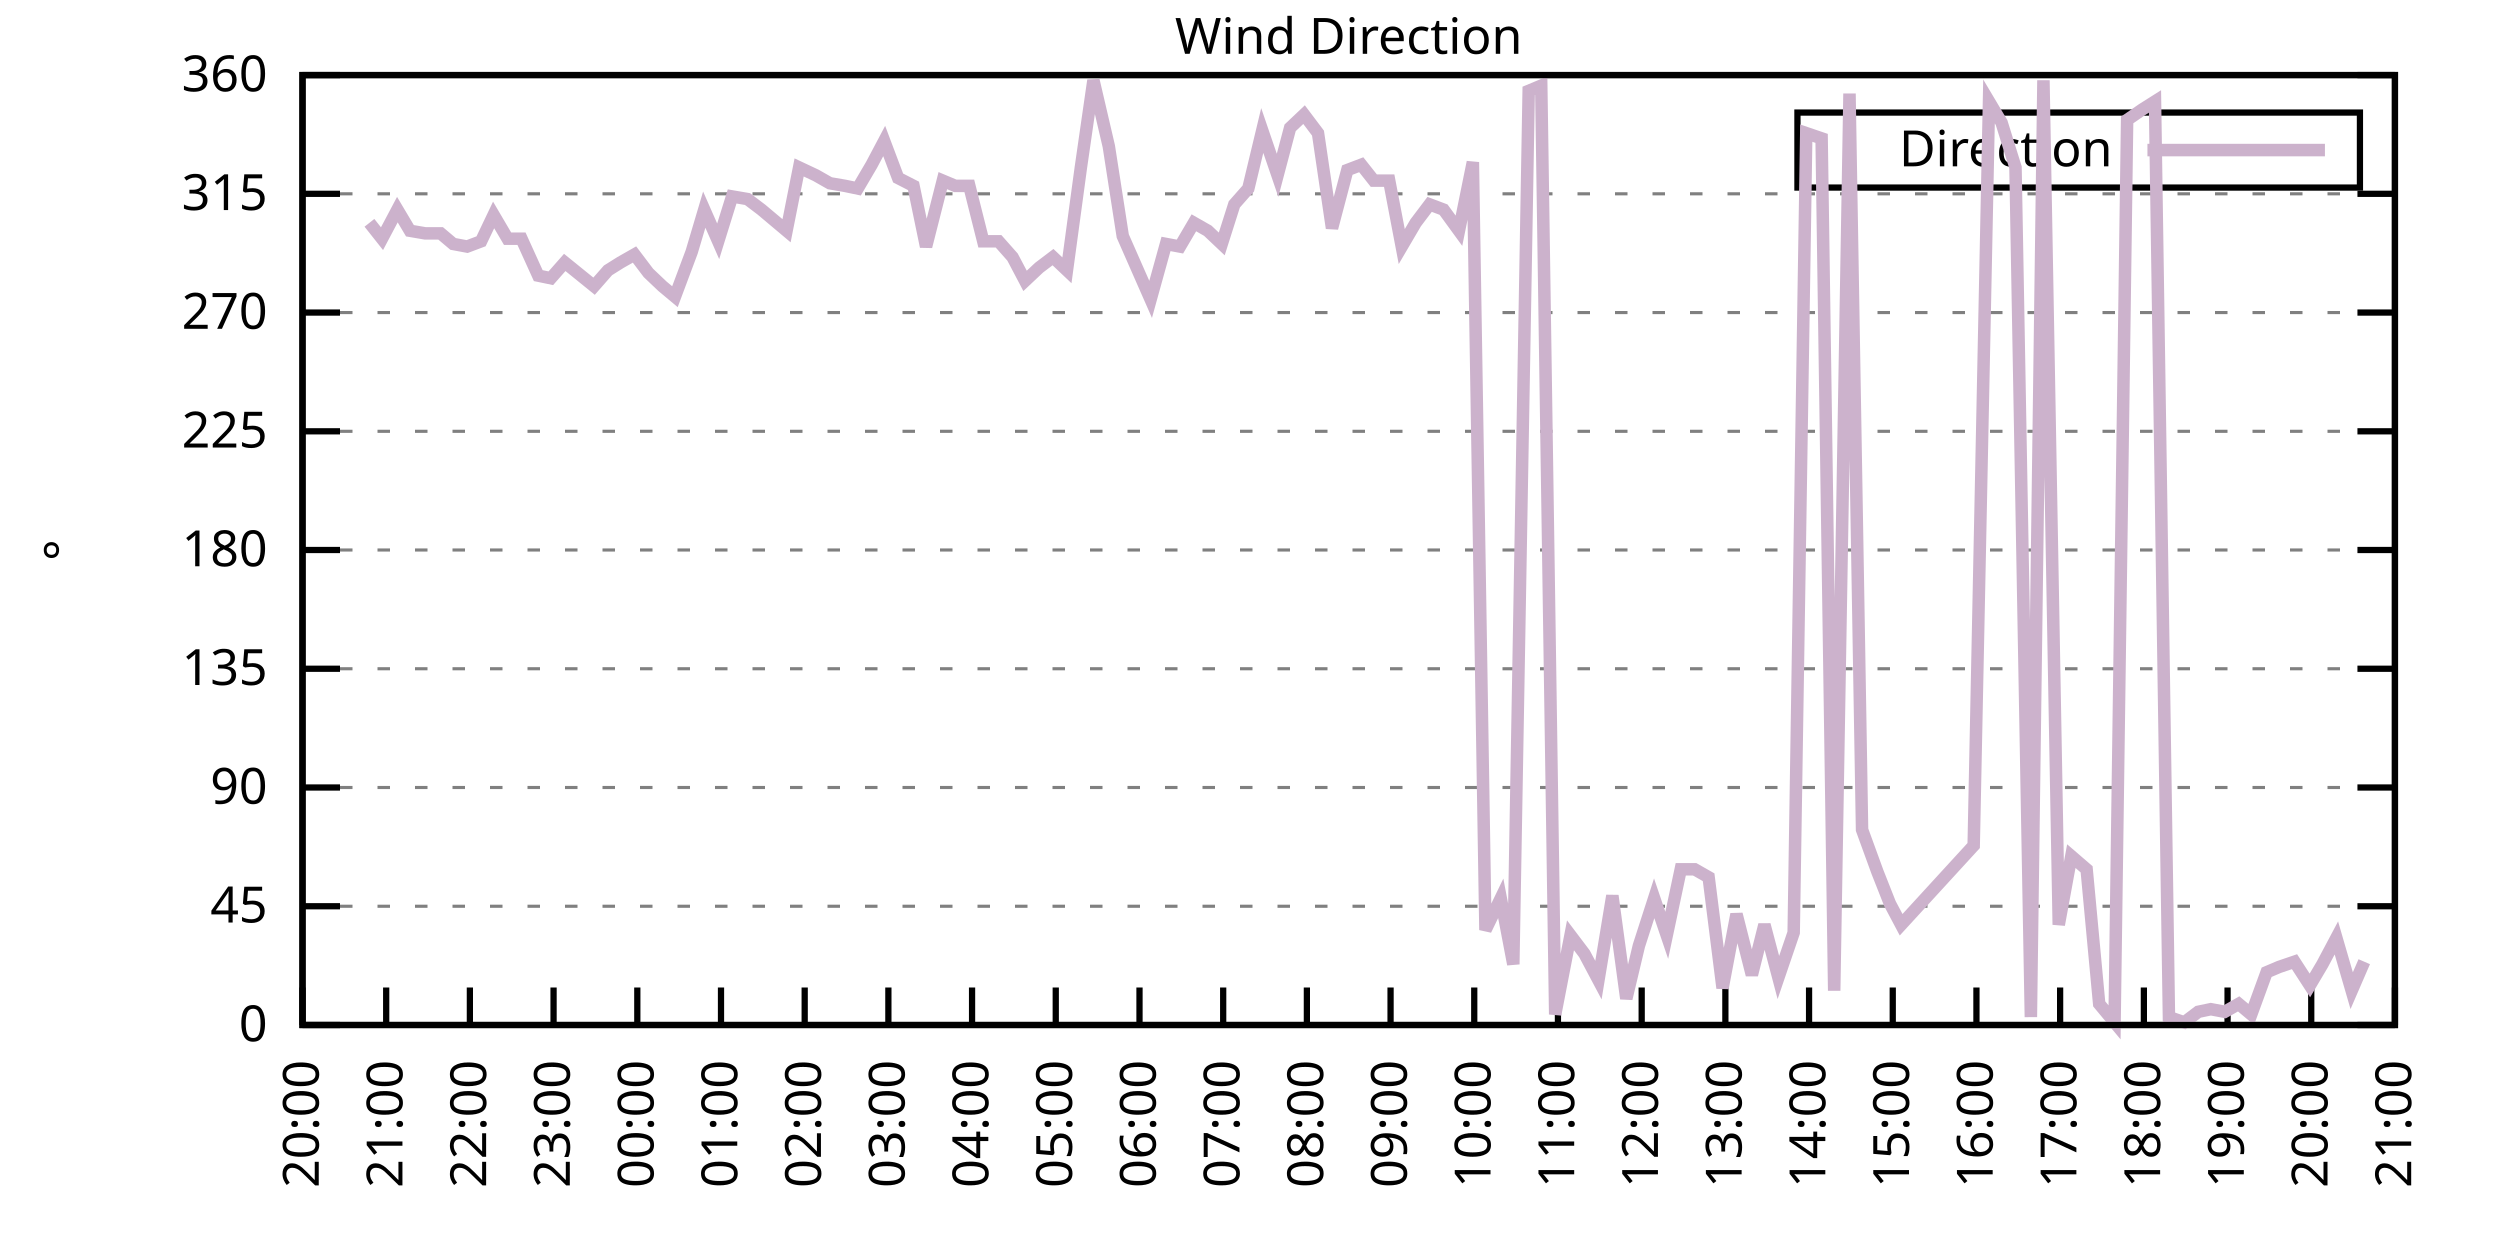
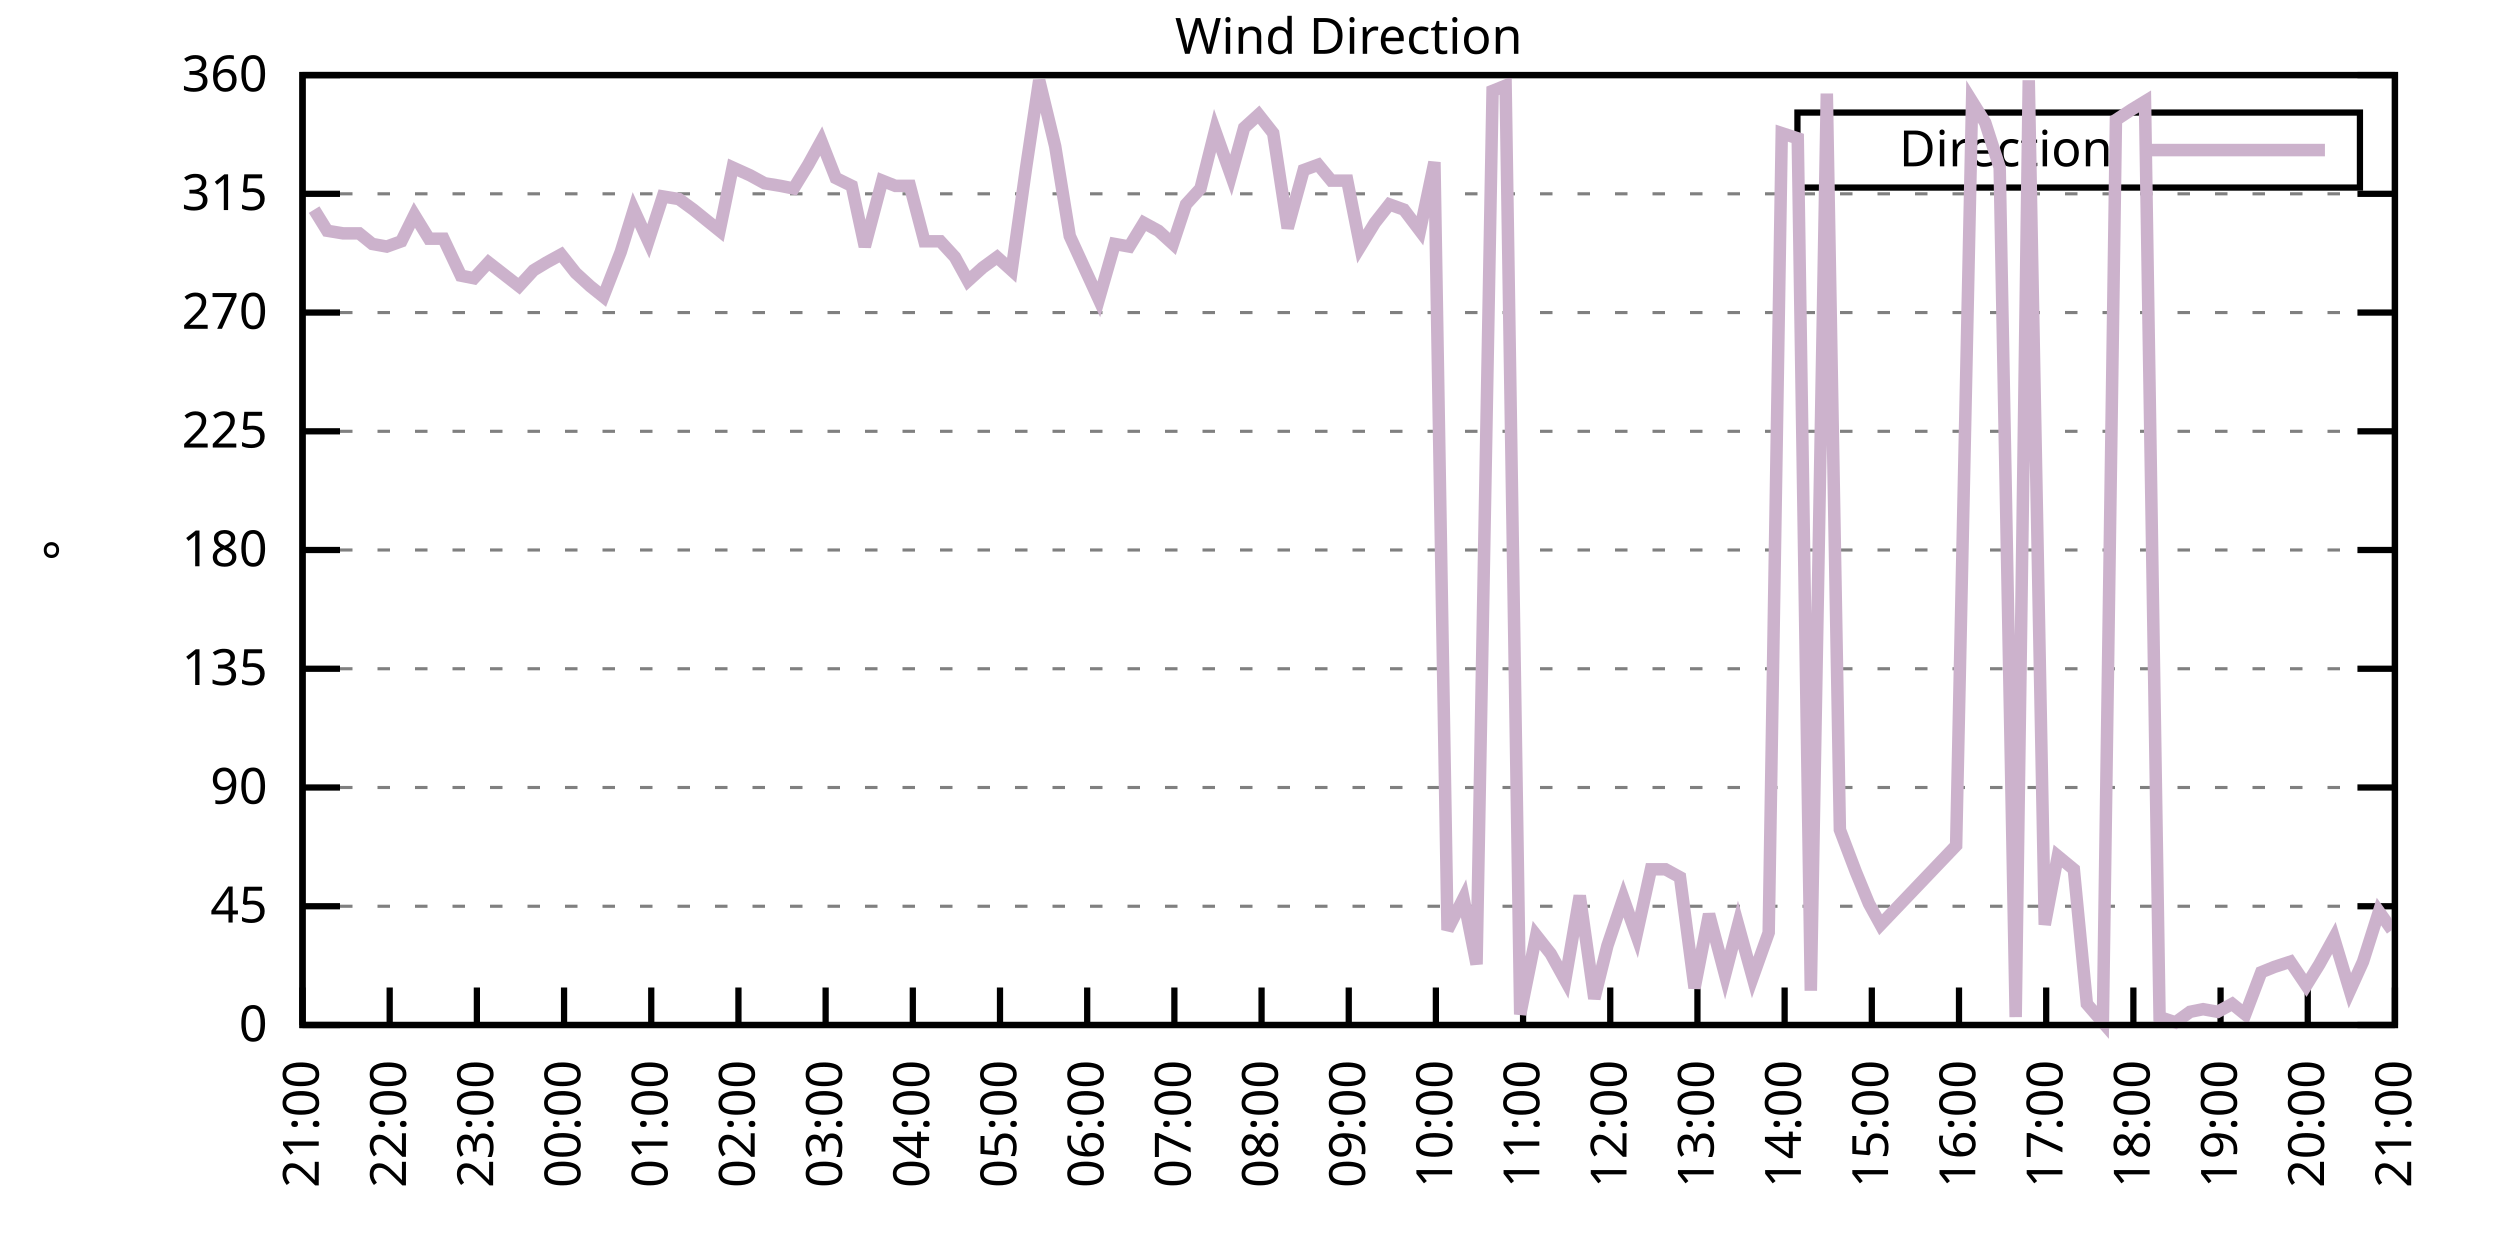
<svg xmlns="http://www.w3.org/2000/svg" xmlns:xlink="http://www.w3.org/1999/xlink" width="400" height="200" viewBox="0 0 400 200">
  <g id="gnuplot_canvas">
    <rect x="0" y="0" width="400" height="200" fill="none" />
    <defs>
      <circle id="gpDot" r="0.5" stroke-width="0.5" stroke="currentColor" />
      <path id="gpPt0" stroke-width="0.333" stroke="currentColor" d="M-1,0 h2 M0,-1 v2" />
      <path id="gpPt1" stroke-width="0.333" stroke="currentColor" d="M-1,-1 L1,1 M1,-1 L-1,1" />
      <path id="gpPt2" stroke-width="0.333" stroke="currentColor" d="M-1,0 L1,0 M0,-1 L0,1 M-1,-1 L1,1 M-1,1 L1,-1" />
      <rect id="gpPt3" stroke-width="0.333" stroke="currentColor" x="-1" y="-1" width="2" height="2" />
      <rect id="gpPt4" stroke-width="0.333" stroke="currentColor" fill="currentColor" x="-1" y="-1" width="2" height="2" />
      <circle id="gpPt5" stroke-width="0.333" stroke="currentColor" cx="0" cy="0" r="1" />
      <use xlink:href="#gpPt5" id="gpPt6" fill="currentColor" stroke="none" />
      <path id="gpPt7" stroke-width="0.333" stroke="currentColor" d="M0,-1.33 L-1.33,0.67 L1.33,0.67 z" />
      <use xlink:href="#gpPt7" id="gpPt8" fill="currentColor" stroke="none" />
      <use xlink:href="#gpPt7" id="gpPt9" stroke="currentColor" transform="rotate(180)" />
      <use xlink:href="#gpPt9" id="gpPt10" fill="currentColor" stroke="none" />
      <use xlink:href="#gpPt3" id="gpPt11" stroke="currentColor" transform="rotate(45)" />
      <use xlink:href="#gpPt11" id="gpPt12" fill="currentColor" stroke="none" />
      <path id="gpPt13" stroke-width="0.333" stroke="currentColor" d="M0,1.330 L1.265,0.411 L0.782,-1.067 L-0.782,-1.076 L-1.265,0.411 z" />
      <use xlink:href="#gpPt13" id="gpPt14" fill="currentColor" stroke="none" />
      <filter id="textbox" filterUnits="objectBoundingBox" x="0" y="0" height="1" width="1">
        <feFlood flood-color="white" flood-opacity="1" result="bgnd" />
        <feComposite in="SourceGraphic" in2="bgnd" operator="atop" />
      </filter>
      <filter id="greybox" filterUnits="objectBoundingBox" x="0" y="0" height="1" width="1">
        <feFlood flood-color="lightgrey" flood-opacity="1" result="grey" />
        <feComposite in="SourceGraphic" in2="grey" operator="atop" />
      </filter>
    </defs>
    <g fill="none" color="white" stroke="currentColor" stroke-width="1.00" stroke-linecap="butt" stroke-linejoin="miter">
</g>
    <g fill="none" color="black" stroke="currentColor" stroke-width="1.00" stroke-linecap="butt" stroke-linejoin="miter">
      <g stroke="none" shape-rendering="crispEdges">
        <polygon fill="rgb(255, 255, 255)" points="48.40,164.00 383.18,164.00 383.18,12.02 48.40,12.02 " />
      </g>
    </g>
    <g fill="none" color="black" stroke="currentColor" stroke-width="1.00" stroke-linecap="butt" stroke-linejoin="miter">
</g>
    <g fill="none" color="black" stroke="black" stroke-width="0.50" stroke-linecap="butt" stroke-linejoin="miter">
</g>
    <g fill="none" color="gray" stroke="currentColor" stroke-width="0.50" stroke-linecap="butt" stroke-linejoin="miter">
      <path stroke="gray" stroke-dasharray="2,4" class="gridline" d="M48.40,164.00 L383.19,164.00  " />
    </g>
    <g fill="none" color="gray" stroke="gray" stroke-width="1.00" stroke-linecap="butt" stroke-linejoin="miter">
</g>
    <g fill="none" color="black" stroke="currentColor" stroke-width="1.00" stroke-linecap="butt" stroke-linejoin="miter">
      <path stroke="black" d="M48.40,164.00 L54.40,164.00 M383.19,164.00 L377.19,164.00  " />
      <g transform="translate(42.80,166.60)" stroke="none" fill="black" font-family="Sans" font-size="8.00" text-anchor="end">
        <text>
          <tspan font-family="Sans"> 0</tspan>
        </text>
      </g>
    </g>
    <g fill="none" color="black" stroke="currentColor" stroke-width="1.00" stroke-linecap="butt" stroke-linejoin="miter">
</g>
    <g fill="none" color="black" stroke="black" stroke-width="0.50" stroke-linecap="butt" stroke-linejoin="miter">
</g>
    <g fill="none" color="gray" stroke="currentColor" stroke-width="0.50" stroke-linecap="butt" stroke-linejoin="miter">
      <path stroke="gray" stroke-dasharray="2,4" class="gridline" d="M48.40,145.00 L383.19,145.00  " />
    </g>
    <g fill="none" color="gray" stroke="gray" stroke-width="1.00" stroke-linecap="butt" stroke-linejoin="miter">
</g>
    <g fill="none" color="black" stroke="currentColor" stroke-width="1.00" stroke-linecap="butt" stroke-linejoin="miter">
      <path stroke="black" d="M48.40,145.00 L54.40,145.00 M383.19,145.00 L377.19,145.00  " />
      <g transform="translate(42.80,147.60)" stroke="none" fill="black" font-family="Sans" font-size="8.00" text-anchor="end">
        <text>
          <tspan font-family="Sans"> 45</tspan>
        </text>
      </g>
    </g>
    <g fill="none" color="black" stroke="currentColor" stroke-width="1.00" stroke-linecap="butt" stroke-linejoin="miter">
</g>
    <g fill="none" color="black" stroke="black" stroke-width="0.50" stroke-linecap="butt" stroke-linejoin="miter">
</g>
    <g fill="none" color="gray" stroke="currentColor" stroke-width="0.50" stroke-linecap="butt" stroke-linejoin="miter">
      <path stroke="gray" stroke-dasharray="2,4" class="gridline" d="M48.40,126.00 L383.19,126.00  " />
    </g>
    <g fill="none" color="gray" stroke="gray" stroke-width="1.00" stroke-linecap="butt" stroke-linejoin="miter">
</g>
    <g fill="none" color="black" stroke="currentColor" stroke-width="1.00" stroke-linecap="butt" stroke-linejoin="miter">
      <path stroke="black" d="M48.40,126.00 L54.40,126.00 M383.19,126.00 L377.19,126.00  " />
      <g transform="translate(42.80,128.60)" stroke="none" fill="black" font-family="Sans" font-size="8.00" text-anchor="end">
        <text>
          <tspan font-family="Sans"> 90</tspan>
        </text>
      </g>
    </g>
    <g fill="none" color="black" stroke="currentColor" stroke-width="1.00" stroke-linecap="butt" stroke-linejoin="miter">
</g>
    <g fill="none" color="black" stroke="black" stroke-width="0.50" stroke-linecap="butt" stroke-linejoin="miter">
</g>
    <g fill="none" color="gray" stroke="currentColor" stroke-width="0.50" stroke-linecap="butt" stroke-linejoin="miter">
      <path stroke="gray" stroke-dasharray="2,4" class="gridline" d="M48.40,107.00 L383.19,107.00  " />
    </g>
    <g fill="none" color="gray" stroke="gray" stroke-width="1.00" stroke-linecap="butt" stroke-linejoin="miter">
</g>
    <g fill="none" color="black" stroke="currentColor" stroke-width="1.00" stroke-linecap="butt" stroke-linejoin="miter">
      <path stroke="black" d="M48.40,107.00 L54.40,107.00 M383.19,107.00 L377.19,107.00  " />
      <g transform="translate(42.80,109.60)" stroke="none" fill="black" font-family="Sans" font-size="8.00" text-anchor="end">
        <text>
          <tspan font-family="Sans"> 135</tspan>
        </text>
      </g>
    </g>
    <g fill="none" color="black" stroke="currentColor" stroke-width="1.00" stroke-linecap="butt" stroke-linejoin="miter">
</g>
    <g fill="none" color="black" stroke="black" stroke-width="0.50" stroke-linecap="butt" stroke-linejoin="miter">
</g>
    <g fill="none" color="gray" stroke="currentColor" stroke-width="0.50" stroke-linecap="butt" stroke-linejoin="miter">
      <path stroke="gray" stroke-dasharray="2,4" class="gridline" d="M48.40,88.00 L383.19,88.00  " />
    </g>
    <g fill="none" color="gray" stroke="gray" stroke-width="1.00" stroke-linecap="butt" stroke-linejoin="miter">
</g>
    <g fill="none" color="black" stroke="currentColor" stroke-width="1.00" stroke-linecap="butt" stroke-linejoin="miter">
      <path stroke="black" d="M48.40,88.00 L54.40,88.00 M383.19,88.00 L377.19,88.00  " />
      <g transform="translate(42.80,90.60)" stroke="none" fill="black" font-family="Sans" font-size="8.00" text-anchor="end">
        <text>
          <tspan font-family="Sans"> 180</tspan>
        </text>
      </g>
    </g>
    <g fill="none" color="black" stroke="currentColor" stroke-width="1.00" stroke-linecap="butt" stroke-linejoin="miter">
</g>
    <g fill="none" color="black" stroke="black" stroke-width="0.50" stroke-linecap="butt" stroke-linejoin="miter">
</g>
    <g fill="none" color="gray" stroke="currentColor" stroke-width="0.50" stroke-linecap="butt" stroke-linejoin="miter">
      <path stroke="gray" stroke-dasharray="2,4" class="gridline" d="M48.40,69.01 L383.19,69.01  " />
    </g>
    <g fill="none" color="gray" stroke="gray" stroke-width="1.00" stroke-linecap="butt" stroke-linejoin="miter">
</g>
    <g fill="none" color="black" stroke="currentColor" stroke-width="1.00" stroke-linecap="butt" stroke-linejoin="miter">
      <path stroke="black" d="M48.40,69.01 L54.40,69.01 M383.19,69.01 L377.19,69.01  " />
      <g transform="translate(42.80,71.61)" stroke="none" fill="black" font-family="Sans" font-size="8.00" text-anchor="end">
        <text>
          <tspan font-family="Sans"> 225</tspan>
        </text>
      </g>
    </g>
    <g fill="none" color="black" stroke="currentColor" stroke-width="1.00" stroke-linecap="butt" stroke-linejoin="miter">
</g>
    <g fill="none" color="black" stroke="black" stroke-width="0.50" stroke-linecap="butt" stroke-linejoin="miter">
</g>
    <g fill="none" color="gray" stroke="currentColor" stroke-width="0.50" stroke-linecap="butt" stroke-linejoin="miter">
      <path stroke="gray" stroke-dasharray="2,4" class="gridline" d="M48.40,50.01 L383.19,50.01  " />
    </g>
    <g fill="none" color="gray" stroke="gray" stroke-width="1.00" stroke-linecap="butt" stroke-linejoin="miter">
</g>
    <g fill="none" color="black" stroke="currentColor" stroke-width="1.00" stroke-linecap="butt" stroke-linejoin="miter">
      <path stroke="black" d="M48.40,50.01 L54.40,50.01 M383.19,50.01 L377.19,50.01  " />
      <g transform="translate(42.80,52.61)" stroke="none" fill="black" font-family="Sans" font-size="8.00" text-anchor="end">
        <text>
          <tspan font-family="Sans"> 270</tspan>
        </text>
      </g>
    </g>
    <g fill="none" color="black" stroke="currentColor" stroke-width="1.00" stroke-linecap="butt" stroke-linejoin="miter">
</g>
    <g fill="none" color="black" stroke="black" stroke-width="0.50" stroke-linecap="butt" stroke-linejoin="miter">
</g>
    <g fill="none" color="gray" stroke="currentColor" stroke-width="0.50" stroke-linecap="butt" stroke-linejoin="miter">
      <path stroke="gray" stroke-dasharray="2,4" class="gridline" d="M48.40,31.01 L383.19,31.01  " />
    </g>
    <g fill="none" color="gray" stroke="gray" stroke-width="1.00" stroke-linecap="butt" stroke-linejoin="miter">
</g>
    <g fill="none" color="black" stroke="currentColor" stroke-width="1.00" stroke-linecap="butt" stroke-linejoin="miter">
      <path stroke="black" d="M48.40,31.01 L54.40,31.01 M383.19,31.01 L377.19,31.01  " />
      <g transform="translate(42.80,33.61)" stroke="none" fill="black" font-family="Sans" font-size="8.00" text-anchor="end">
        <text>
          <tspan font-family="Sans"> 315</tspan>
        </text>
      </g>
    </g>
    <g fill="none" color="black" stroke="currentColor" stroke-width="1.00" stroke-linecap="butt" stroke-linejoin="miter">
</g>
    <g fill="none" color="black" stroke="black" stroke-width="0.50" stroke-linecap="butt" stroke-linejoin="miter">
</g>
    <g fill="none" color="gray" stroke="currentColor" stroke-width="0.50" stroke-linecap="butt" stroke-linejoin="miter">
      <path stroke="gray" stroke-dasharray="2,4" class="gridline" d="M48.40,12.01 L383.19,12.01  " />
    </g>
    <g fill="none" color="gray" stroke="gray" stroke-width="1.00" stroke-linecap="butt" stroke-linejoin="miter">
</g>
    <g fill="none" color="black" stroke="currentColor" stroke-width="1.00" stroke-linecap="butt" stroke-linejoin="miter">
      <path stroke="black" d="M48.40,12.01 L54.40,12.01 M383.19,12.01 L377.19,12.01  " />
      <g transform="translate(42.80,14.61)" stroke="none" fill="black" font-family="Sans" font-size="8.00" text-anchor="end">
        <text>
          <tspan font-family="Sans"> 360</tspan>
        </text>
      </g>
    </g>
    <g fill="none" color="black" stroke="currentColor" stroke-width="1.00" stroke-linecap="butt" stroke-linejoin="miter">
      <path stroke="black" d="M48.40,164.00 L48.40,158.00  " />
      <g transform="translate(51.00,169.60) rotate(270.00)" stroke="none" fill="black" font-family="Sans" font-size="8.00" text-anchor="end">
        <text>
-           <tspan font-family="Sans">20:00</tspan>
-         </text>
-       </g>
-     </g>
-     <g fill="none" color="black" stroke="currentColor" stroke-width="1.00" stroke-linecap="butt" stroke-linejoin="miter">
-       <path stroke="black" d="M61.79,164.00 L61.79,158.00  " />
-       <g transform="translate(64.39,169.60) rotate(270.00)" stroke="none" fill="black" font-family="Sans" font-size="8.00" text-anchor="end">
-         <text>
          <tspan font-family="Sans">21:00</tspan>
        </text>
      </g>
    </g>
    <g fill="none" color="black" stroke="currentColor" stroke-width="1.00" stroke-linecap="butt" stroke-linejoin="miter">
-       <path stroke="black" d="M75.18,164.00 L75.18,158.00  " />
-       <g transform="translate(77.78,169.60) rotate(270.00)" stroke="none" fill="black" font-family="Sans" font-size="8.00" text-anchor="end">
+       <path stroke="black" d="M62.35,164.00 L62.35,158.00  " />
+       <g transform="translate(64.95,169.60) rotate(270.00)" stroke="none" fill="black" font-family="Sans" font-size="8.00" text-anchor="end">
        <text>
          <tspan font-family="Sans">22:00</tspan>
        </text>
      </g>
    </g>
    <g fill="none" color="black" stroke="currentColor" stroke-width="1.00" stroke-linecap="butt" stroke-linejoin="miter">
-       <path stroke="black" d="M88.57,164.00 L88.57,158.00  " />
-       <g transform="translate(91.17,169.60) rotate(270.00)" stroke="none" fill="black" font-family="Sans" font-size="8.00" text-anchor="end">
+       <path stroke="black" d="M76.30,164.00 L76.30,158.00  " />
+       <g transform="translate(78.90,169.60) rotate(270.00)" stroke="none" fill="black" font-family="Sans" font-size="8.00" text-anchor="end">
        <text>
          <tspan font-family="Sans">23:00</tspan>
        </text>
      </g>
    </g>
    <g fill="none" color="black" stroke="currentColor" stroke-width="1.00" stroke-linecap="butt" stroke-linejoin="miter">
-       <path stroke="black" d="M101.97,164.00 L101.97,158.00  " />
-       <g transform="translate(104.57,169.60) rotate(270.00)" stroke="none" fill="black" font-family="Sans" font-size="8.00" text-anchor="end">
+       <path stroke="black" d="M90.25,164.00 L90.25,158.00  " />
+       <g transform="translate(92.85,169.60) rotate(270.00)" stroke="none" fill="black" font-family="Sans" font-size="8.00" text-anchor="end">
        <text>
          <tspan font-family="Sans">00:00</tspan>
        </text>
      </g>
    </g>
    <g fill="none" color="black" stroke="currentColor" stroke-width="1.00" stroke-linecap="butt" stroke-linejoin="miter">
-       <path stroke="black" d="M115.36,164.00 L115.36,158.00  " />
-       <g transform="translate(117.96,169.60) rotate(270.00)" stroke="none" fill="black" font-family="Sans" font-size="8.00" text-anchor="end">
+       <path stroke="black" d="M104.20,164.00 L104.20,158.00  " />
+       <g transform="translate(106.80,169.60) rotate(270.00)" stroke="none" fill="black" font-family="Sans" font-size="8.00" text-anchor="end">
        <text>
          <tspan font-family="Sans">01:00</tspan>
        </text>
      </g>
    </g>
    <g fill="none" color="black" stroke="currentColor" stroke-width="1.00" stroke-linecap="butt" stroke-linejoin="miter">
-       <path stroke="black" d="M128.75,164.00 L128.75,158.00  " />
-       <g transform="translate(131.35,169.60) rotate(270.00)" stroke="none" fill="black" font-family="Sans" font-size="8.00" text-anchor="end">
+       <path stroke="black" d="M118.15,164.00 L118.15,158.00  " />
+       <g transform="translate(120.75,169.60) rotate(270.00)" stroke="none" fill="black" font-family="Sans" font-size="8.00" text-anchor="end">
        <text>
          <tspan font-family="Sans">02:00</tspan>
        </text>
      </g>
    </g>
    <g fill="none" color="black" stroke="currentColor" stroke-width="1.00" stroke-linecap="butt" stroke-linejoin="miter">
-       <path stroke="black" d="M142.14,164.00 L142.14,158.00  " />
-       <g transform="translate(144.74,169.60) rotate(270.00)" stroke="none" fill="black" font-family="Sans" font-size="8.00" text-anchor="end">
+       <path stroke="black" d="M132.10,164.00 L132.10,158.00  " />
+       <g transform="translate(134.70,169.60) rotate(270.00)" stroke="none" fill="black" font-family="Sans" font-size="8.00" text-anchor="end">
        <text>
          <tspan font-family="Sans">03:00</tspan>
        </text>
      </g>
    </g>
    <g fill="none" color="black" stroke="currentColor" stroke-width="1.00" stroke-linecap="butt" stroke-linejoin="miter">
-       <path stroke="black" d="M155.53,164.00 L155.53,158.00  " />
-       <g transform="translate(158.13,169.60) rotate(270.00)" stroke="none" fill="black" font-family="Sans" font-size="8.00" text-anchor="end">
+       <path stroke="black" d="M146.05,164.00 L146.05,158.00  " />
+       <g transform="translate(148.65,169.60) rotate(270.00)" stroke="none" fill="black" font-family="Sans" font-size="8.00" text-anchor="end">
        <text>
          <tspan font-family="Sans">04:00</tspan>
        </text>
      </g>
    </g>
    <g fill="none" color="black" stroke="currentColor" stroke-width="1.00" stroke-linecap="butt" stroke-linejoin="miter">
-       <path stroke="black" d="M168.92,164.00 L168.92,158.00  " />
-       <g transform="translate(171.52,169.60) rotate(270.00)" stroke="none" fill="black" font-family="Sans" font-size="8.00" text-anchor="end">
+       <path stroke="black" d="M160.00,164.00 L160.00,158.00  " />
+       <g transform="translate(162.60,169.60) rotate(270.00)" stroke="none" fill="black" font-family="Sans" font-size="8.00" text-anchor="end">
        <text>
          <tspan font-family="Sans">05:00</tspan>
        </text>
      </g>
    </g>
    <g fill="none" color="black" stroke="currentColor" stroke-width="1.00" stroke-linecap="butt" stroke-linejoin="miter">
-       <path stroke="black" d="M182.32,164.00 L182.32,158.00  " />
-       <g transform="translate(184.92,169.60) rotate(270.00)" stroke="none" fill="black" font-family="Sans" font-size="8.00" text-anchor="end">
+       <path stroke="black" d="M173.95,164.00 L173.95,158.00  " />
+       <g transform="translate(176.55,169.60) rotate(270.00)" stroke="none" fill="black" font-family="Sans" font-size="8.00" text-anchor="end">
        <text>
          <tspan font-family="Sans">06:00</tspan>
        </text>
      </g>
    </g>
    <g fill="none" color="black" stroke="currentColor" stroke-width="1.00" stroke-linecap="butt" stroke-linejoin="miter">
-       <path stroke="black" d="M195.71,164.00 L195.71,158.00  " />
-       <g transform="translate(198.31,169.60) rotate(270.00)" stroke="none" fill="black" font-family="Sans" font-size="8.00" text-anchor="end">
+       <path stroke="black" d="M187.90,164.00 L187.90,158.00  " />
+       <g transform="translate(190.50,169.60) rotate(270.00)" stroke="none" fill="black" font-family="Sans" font-size="8.00" text-anchor="end">
        <text>
          <tspan font-family="Sans">07:00</tspan>
        </text>
      </g>
    </g>
    <g fill="none" color="black" stroke="currentColor" stroke-width="1.00" stroke-linecap="butt" stroke-linejoin="miter">
-       <path stroke="black" d="M209.10,164.00 L209.10,158.00  " />
-       <g transform="translate(211.70,169.60) rotate(270.00)" stroke="none" fill="black" font-family="Sans" font-size="8.00" text-anchor="end">
+       <path stroke="black" d="M201.85,164.00 L201.85,158.00  " />
+       <g transform="translate(204.45,169.60) rotate(270.00)" stroke="none" fill="black" font-family="Sans" font-size="8.00" text-anchor="end">
        <text>
          <tspan font-family="Sans">08:00</tspan>
        </text>
      </g>
    </g>
    <g fill="none" color="black" stroke="currentColor" stroke-width="1.00" stroke-linecap="butt" stroke-linejoin="miter">
-       <path stroke="black" d="M222.49,164.00 L222.49,158.00  " />
-       <g transform="translate(225.09,169.60) rotate(270.00)" stroke="none" fill="black" font-family="Sans" font-size="8.00" text-anchor="end">
+       <path stroke="black" d="M215.80,164.00 L215.80,158.00  " />
+       <g transform="translate(218.40,169.60) rotate(270.00)" stroke="none" fill="black" font-family="Sans" font-size="8.00" text-anchor="end">
        <text>
          <tspan font-family="Sans">09:00</tspan>
        </text>
      </g>
    </g>
    <g fill="none" color="black" stroke="currentColor" stroke-width="1.00" stroke-linecap="butt" stroke-linejoin="miter">
-       <path stroke="black" d="M235.88,164.00 L235.88,158.00  " />
-       <g transform="translate(238.48,169.60) rotate(270.00)" stroke="none" fill="black" font-family="Sans" font-size="8.00" text-anchor="end">
+       <path stroke="black" d="M229.74,164.00 L229.74,158.00  " />
+       <g transform="translate(232.34,169.60) rotate(270.00)" stroke="none" fill="black" font-family="Sans" font-size="8.00" text-anchor="end">
        <text>
          <tspan font-family="Sans">10:00</tspan>
        </text>
      </g>
    </g>
    <g fill="none" color="black" stroke="currentColor" stroke-width="1.00" stroke-linecap="butt" stroke-linejoin="miter">
-       <path stroke="black" d="M249.27,164.00 L249.27,158.00  " />
-       <g transform="translate(251.87,169.60) rotate(270.00)" stroke="none" fill="black" font-family="Sans" font-size="8.00" text-anchor="end">
+       <path stroke="black" d="M243.69,164.00 L243.69,158.00  " />
+       <g transform="translate(246.29,169.60) rotate(270.00)" stroke="none" fill="black" font-family="Sans" font-size="8.00" text-anchor="end">
        <text>
          <tspan font-family="Sans">11:00</tspan>
        </text>
      </g>
    </g>
    <g fill="none" color="black" stroke="currentColor" stroke-width="1.00" stroke-linecap="butt" stroke-linejoin="miter">
-       <path stroke="black" d="M262.67,164.00 L262.67,158.00  " />
-       <g transform="translate(265.27,169.60) rotate(270.00)" stroke="none" fill="black" font-family="Sans" font-size="8.00" text-anchor="end">
+       <path stroke="black" d="M257.64,164.00 L257.64,158.00  " />
+       <g transform="translate(260.24,169.60) rotate(270.00)" stroke="none" fill="black" font-family="Sans" font-size="8.00" text-anchor="end">
        <text>
          <tspan font-family="Sans">12:00</tspan>
        </text>
      </g>
    </g>
    <g fill="none" color="black" stroke="currentColor" stroke-width="1.00" stroke-linecap="butt" stroke-linejoin="miter">
-       <path stroke="black" d="M276.06,164.00 L276.06,158.00  " />
-       <g transform="translate(278.66,169.60) rotate(270.00)" stroke="none" fill="black" font-family="Sans" font-size="8.00" text-anchor="end">
+       <path stroke="black" d="M271.59,164.00 L271.59,158.00  " />
+       <g transform="translate(274.19,169.60) rotate(270.00)" stroke="none" fill="black" font-family="Sans" font-size="8.00" text-anchor="end">
        <text>
          <tspan font-family="Sans">13:00</tspan>
        </text>
      </g>
    </g>
    <g fill="none" color="black" stroke="currentColor" stroke-width="1.00" stroke-linecap="butt" stroke-linejoin="miter">
-       <path stroke="black" d="M289.45,164.00 L289.45,158.00  " />
-       <g transform="translate(292.05,169.60) rotate(270.00)" stroke="none" fill="black" font-family="Sans" font-size="8.00" text-anchor="end">
+       <path stroke="black" d="M285.54,164.00 L285.54,158.00  " />
+       <g transform="translate(288.14,169.60) rotate(270.00)" stroke="none" fill="black" font-family="Sans" font-size="8.00" text-anchor="end">
        <text>
          <tspan font-family="Sans">14:00</tspan>
        </text>
      </g>
    </g>
    <g fill="none" color="black" stroke="currentColor" stroke-width="1.00" stroke-linecap="butt" stroke-linejoin="miter">
-       <path stroke="black" d="M302.84,164.00 L302.84,158.00  " />
-       <g transform="translate(305.44,169.60) rotate(270.00)" stroke="none" fill="black" font-family="Sans" font-size="8.00" text-anchor="end">
+       <path stroke="black" d="M299.49,164.00 L299.49,158.00  " />
+       <g transform="translate(302.09,169.60) rotate(270.00)" stroke="none" fill="black" font-family="Sans" font-size="8.00" text-anchor="end">
        <text>
          <tspan font-family="Sans">15:00</tspan>
        </text>
      </g>
    </g>
    <g fill="none" color="black" stroke="currentColor" stroke-width="1.00" stroke-linecap="butt" stroke-linejoin="miter">
-       <path stroke="black" d="M316.23,164.00 L316.23,158.00  " />
-       <g transform="translate(318.83,169.60) rotate(270.00)" stroke="none" fill="black" font-family="Sans" font-size="8.00" text-anchor="end">
+       <path stroke="black" d="M313.44,164.00 L313.44,158.00  " />
+       <g transform="translate(316.04,169.60) rotate(270.00)" stroke="none" fill="black" font-family="Sans" font-size="8.00" text-anchor="end">
        <text>
          <tspan font-family="Sans">16:00</tspan>
        </text>
      </g>
    </g>
    <g fill="none" color="black" stroke="currentColor" stroke-width="1.00" stroke-linecap="butt" stroke-linejoin="miter">
-       <path stroke="black" d="M329.62,164.00 L329.62,158.00  " />
-       <g transform="translate(332.22,169.60) rotate(270.00)" stroke="none" fill="black" font-family="Sans" font-size="8.00" text-anchor="end">
+       <path stroke="black" d="M327.39,164.00 L327.39,158.00  " />
+       <g transform="translate(329.99,169.60) rotate(270.00)" stroke="none" fill="black" font-family="Sans" font-size="8.00" text-anchor="end">
        <text>
          <tspan font-family="Sans">17:00</tspan>
        </text>
      </g>
    </g>
    <g fill="none" color="black" stroke="currentColor" stroke-width="1.00" stroke-linecap="butt" stroke-linejoin="miter">
-       <path stroke="black" d="M343.02,164.00 L343.02,158.00  " />
-       <g transform="translate(345.62,169.60) rotate(270.00)" stroke="none" fill="black" font-family="Sans" font-size="8.00" text-anchor="end">
+       <path stroke="black" d="M341.34,164.00 L341.34,158.00  " />
+       <g transform="translate(343.94,169.60) rotate(270.00)" stroke="none" fill="black" font-family="Sans" font-size="8.00" text-anchor="end">
        <text>
          <tspan font-family="Sans">18:00</tspan>
        </text>
      </g>
    </g>
    <g fill="none" color="black" stroke="currentColor" stroke-width="1.00" stroke-linecap="butt" stroke-linejoin="miter">
-       <path stroke="black" d="M356.41,164.00 L356.41,158.00  " />
-       <g transform="translate(359.01,169.60) rotate(270.00)" stroke="none" fill="black" font-family="Sans" font-size="8.00" text-anchor="end">
+       <path stroke="black" d="M355.29,164.00 L355.29,158.00  " />
+       <g transform="translate(357.89,169.60) rotate(270.00)" stroke="none" fill="black" font-family="Sans" font-size="8.00" text-anchor="end">
        <text>
          <tspan font-family="Sans">19:00</tspan>
        </text>
      </g>
    </g>
    <g fill="none" color="black" stroke="currentColor" stroke-width="1.00" stroke-linecap="butt" stroke-linejoin="miter">
-       <path stroke="black" d="M369.80,164.00 L369.80,158.00  " />
-       <g transform="translate(372.40,169.60) rotate(270.00)" stroke="none" fill="black" font-family="Sans" font-size="8.00" text-anchor="end">
+       <path stroke="black" d="M369.24,164.00 L369.24,158.00  " />
+       <g transform="translate(371.84,169.60) rotate(270.00)" stroke="none" fill="black" font-family="Sans" font-size="8.00" text-anchor="end">
        <text>
          <tspan font-family="Sans">20:00</tspan>
        </text>
      </g>
    </g>
    <g fill="none" color="black" stroke="currentColor" stroke-width="1.00" stroke-linecap="butt" stroke-linejoin="miter">
      <path stroke="black" d="M383.19,164.00 L383.19,158.00  " />
      <g transform="translate(385.79,169.60) rotate(270.00)" stroke="none" fill="black" font-family="Sans" font-size="8.00" text-anchor="end">
        <text>
          <tspan font-family="Sans">21:00</tspan>
        </text>
      </g>
    </g>
    <g fill="none" color="black" stroke="currentColor" stroke-width="1.00" stroke-linecap="butt" stroke-linejoin="miter">
</g>
    <g fill="none" color="black" stroke="currentColor" stroke-width="1.00" stroke-linecap="butt" stroke-linejoin="miter">
      <path stroke="black" d="M48.40,12.01 L48.40,164.00 L383.19,164.00 L383.19,12.01 L48.40,12.01 Z  " />
    </g>
    <g fill="none" color="black" stroke="currentColor" stroke-width="1.00" stroke-linecap="butt" stroke-linejoin="miter">
</g>
    <g fill="none" color="black" stroke="currentColor" stroke-width="1.00" stroke-linecap="butt" stroke-linejoin="miter">
      <path stroke="black" d="M287.59,30.01 L287.59,18.01 L377.59,18.01 L377.59,30.01 L287.59,30.01 Z  " />
    </g>
    <g id="Wind_direction_plot_1">
      <g fill="none" color="white" stroke="black" stroke-width="2.00" stroke-linecap="butt" stroke-linejoin="miter">
</g>
      <g fill="none" color="black" stroke="currentColor" stroke-width="2.00" stroke-linecap="butt" stroke-linejoin="miter">
        <g transform="translate(337.99,26.61)" stroke="none" fill="black" font-family="Sans" font-size="8.00" text-anchor="end">
          <text>
            <tspan font-family="Sans">Direction</tspan>
          </text>
        </g>
      </g>
      <g fill="none" color="black" stroke="currentColor" stroke-width="2.00" stroke-linecap="butt" stroke-linejoin="miter">
-         <path stroke="rgb(204, 178, 204)" d="M343.59,24.01 L371.99,24.01 M59.11,35.65 L61.12,38.19 L63.58,33.54 L65.59,36.92 L68.04,37.34 L70.50,37.34   L72.50,39.03 L74.74,39.45 L76.97,38.61 L78.98,34.39 L81.21,38.19 L83.44,38.19 L86.12,44.10 L88.13,44.52   L90.36,41.99 L95.05,45.79 L97.28,43.25 L99.29,41.99 L101.52,40.72 L103.75,43.67 L105.98,45.79 L107.99,47.47   L110.67,40.30 L112.68,33.54 L114.91,38.61 L117.14,31.43 L119.60,31.85 L121.83,33.54 L123.84,35.23 L125.85,36.92   L127.86,26.79 L130.54,28.05 L132.77,29.32 L135.22,29.74 L137.23,30.16 L139.46,26.36 L141.47,22.56 L143.70,28.48   L146.16,29.74 L148.17,39.45 L150.85,28.90 L152.85,29.74 L155.09,29.74 L157.32,38.61 L159.77,38.61 L162.01,41.14   L164.01,44.94 L166.25,42.83 L168.48,41.14 L170.71,43.25 L172.94,26.79 L174.95,12.85 L177.41,23.41 L179.64,37.76   L184.10,47.90 L186.56,39.03 L188.79,39.45 L191.02,35.65 L193.25,36.92 L195.48,39.03 L197.49,32.70 L199.73,30.16   L201.96,20.88 L204.41,28.05 L206.42,20.45 L208.65,18.34 L210.88,21.30 L213.12,36.50 L215.57,27.21 L217.80,26.36   L219.81,28.90 L222.27,28.90 L224.28,39.45 L226.51,35.65 L228.74,32.70 L230.97,33.54 L233.43,36.92 L235.66,25.94   L237.67,148.80 L240.12,143.73 L242.13,154.29 L244.59,14.54 L246.60,13.70 L248.83,162.31 L251.28,149.65 L253.51,152.60   L255.75,156.82 L257.98,143.31 L260.21,159.78 L262.22,151.33 L264.67,143.73 L266.68,149.65 L268.92,139.09 L271.15,139.09   L273.38,140.36 L275.61,158.09 L277.84,146.27 L280.30,155.98 L282.31,147.96 L284.54,156.40 L286.99,149.22 L289.00,21.30   L291.46,22.14 L293.47,158.51 L295.92,14.97 L297.93,132.76 L300.39,139.51 L302.39,144.58 L304.18,147.96 L315.79,135.29   L318.24,16.23 L320.25,19.61 L322.48,26.79 L324.94,162.73 L326.95,12.85 L329.40,147.96 L331.41,136.98 L333.86,139.09   L335.87,160.62 L338.33,163.58 L340.34,19.19 L342.79,17.50 L344.80,16.23 L347.03,162.73 L349.49,163.58 L351.72,161.89   L353.73,161.47 L355.96,161.89 L358.19,160.62 L360.20,162.31 L362.66,155.56 L364.66,154.71 L367.12,153.87 L369.58,157.67   L371.58,154.29 L373.82,150.07 L376.27,158.51 L378.28,153.87  " />
+         <path stroke="rgb(204, 178, 204)" d="M343.59,24.01 L371.99,24.01 M50.26,33.54 L52.35,36.92 L54.91,37.34 L57.47,37.34 L59.56,39.03 L61.88,39.45   L64.21,38.61 L66.30,34.39 L68.63,38.19 L70.95,38.19 L73.74,44.10 L75.83,44.52 L78.16,41.99 L83.04,45.79   L85.37,43.25 L87.46,41.99 L89.78,40.72 L92.11,43.67 L94.43,45.79 L96.53,47.47 L99.32,40.30 L101.41,33.54   L103.73,38.61 L106.06,31.43 L108.62,31.85 L110.94,33.54 L113.03,35.23 L115.13,36.92 L117.22,26.79 L120.01,28.05   L122.33,29.32 L124.89,29.74 L126.98,30.16 L129.31,26.36 L131.40,22.56 L133.72,28.48 L136.28,29.74 L138.37,39.45   L141.16,28.90 L143.26,29.74 L145.58,29.74 L147.91,38.61 L150.46,38.61 L152.79,41.14 L154.88,44.94 L157.21,42.83   L159.53,41.14 L161.86,43.25 L164.18,26.79 L166.27,12.85 L168.83,23.41 L171.16,37.76 L175.81,47.90 L178.36,39.03   L180.69,39.45 L183.01,35.65 L185.34,36.92 L187.66,39.03 L189.76,32.70 L192.08,30.16 L194.41,20.88 L196.96,28.05   L199.06,20.45 L201.38,18.34 L203.71,21.30 L206.03,36.50 L208.59,27.21 L210.91,26.36 L213.01,28.90 L215.56,28.90   L217.65,39.45 L219.98,35.65 L222.30,32.70 L224.63,33.54 L227.19,36.92 L229.51,25.94 L231.60,148.80 L234.16,143.73   L236.25,154.29 L238.81,14.54 L240.90,13.70 L243.23,162.31 L245.79,149.65 L248.11,152.60 L250.44,156.82 L252.76,143.31   L255.09,159.78 L257.18,151.33 L259.74,143.73 L261.83,149.65 L264.15,139.09 L266.48,139.09 L268.80,140.36 L271.13,158.09   L273.45,146.27 L276.01,155.98 L278.10,147.96 L280.43,156.40 L282.99,149.22 L285.08,21.30 L287.64,22.14 L289.73,158.51   L292.29,14.97 L294.38,132.76 L296.94,139.51 L299.03,144.58 L300.89,147.96 L312.98,135.29 L315.53,16.23 L317.63,19.61   L319.95,26.79 L322.51,162.73 L324.60,12.85 L327.16,147.96 L329.25,136.98 L331.81,139.09 L333.90,160.62 L336.46,163.58   L338.55,19.19 L341.11,17.50 L343.20,16.23 L345.53,162.73 L348.08,163.58 L350.41,161.89 L352.50,161.47 L354.83,161.89   L357.15,160.62 L359.24,162.31 L361.80,155.56 L363.89,154.71 L366.45,153.87 L369.01,157.67 L371.10,154.29 L373.43,150.07   L375.98,158.51 L378.08,153.87 L380.63,145.85 L382.73,148.80  " />
      </g>
    </g>
    <g fill="none" color="black" stroke="currentColor" stroke-width="2.00" stroke-linecap="butt" stroke-linejoin="miter">
</g>
    <g fill="none" color="black" stroke="black" stroke-width="1.00" stroke-linecap="butt" stroke-linejoin="miter">
</g>
    <g fill="none" color="black" stroke="currentColor" stroke-width="1.00" stroke-linecap="butt" stroke-linejoin="miter">
      <path stroke="black" d="M48.40,12.01 L48.40,164.00 L383.19,164.00 L383.19,12.01 L48.40,12.01 Z  " />
      <g transform="translate(12.80,88.01) rotate(270.00)" stroke="none" fill="black" font-family="Sans" font-size="8.00" text-anchor="middle">
        <text>
          <tspan font-family="Sans">°</tspan>
        </text>
      </g>
    </g>
    <g fill="none" color="black" stroke="currentColor" stroke-width="1.00" stroke-linecap="butt" stroke-linejoin="miter">
</g>
    <g fill="none" color="black" stroke="currentColor" stroke-width="1.00" stroke-linecap="butt" stroke-linejoin="miter">
      <g transform="translate(215.79,8.61)" stroke="none" fill="black" font-family="Sans" font-size="8.00" text-anchor="middle">
        <text>
          <tspan font-family="Sans">Wind Direction</tspan>
        </text>
      </g>
    </g>
    <g fill="none" color="black" stroke="currentColor" stroke-width="1.00" stroke-linecap="butt" stroke-linejoin="miter">
</g>
  </g>
</svg>
